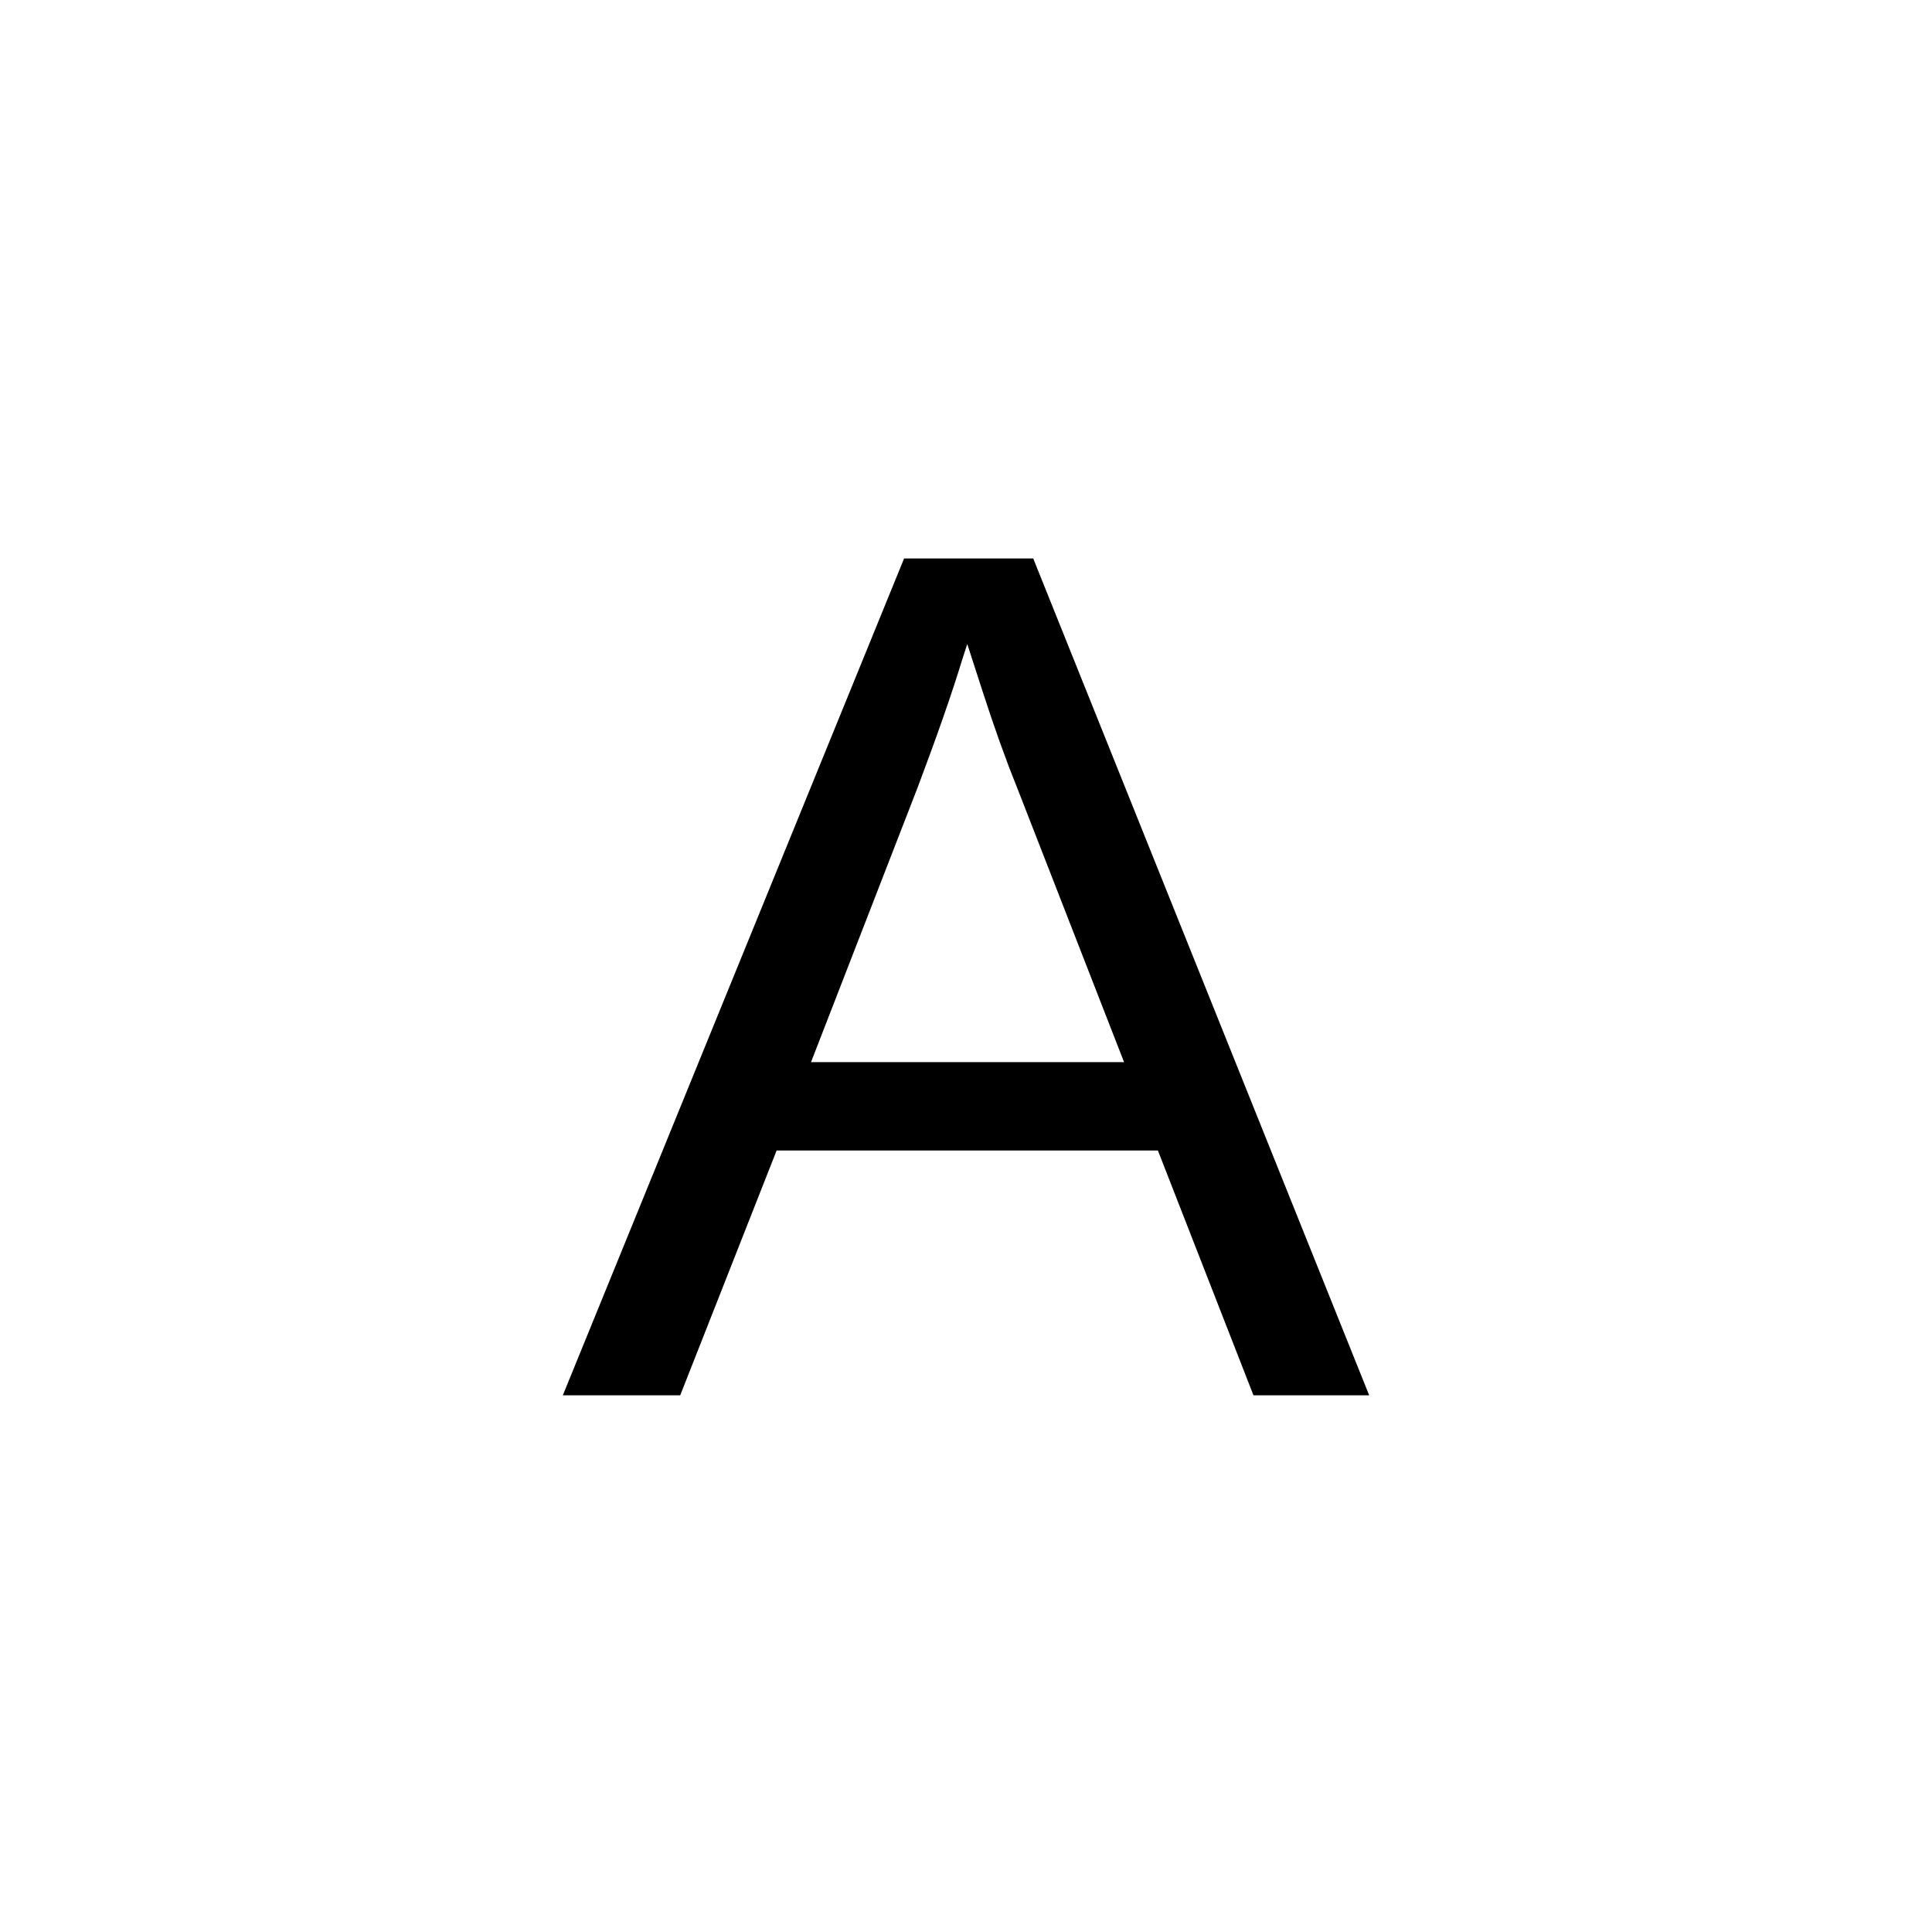
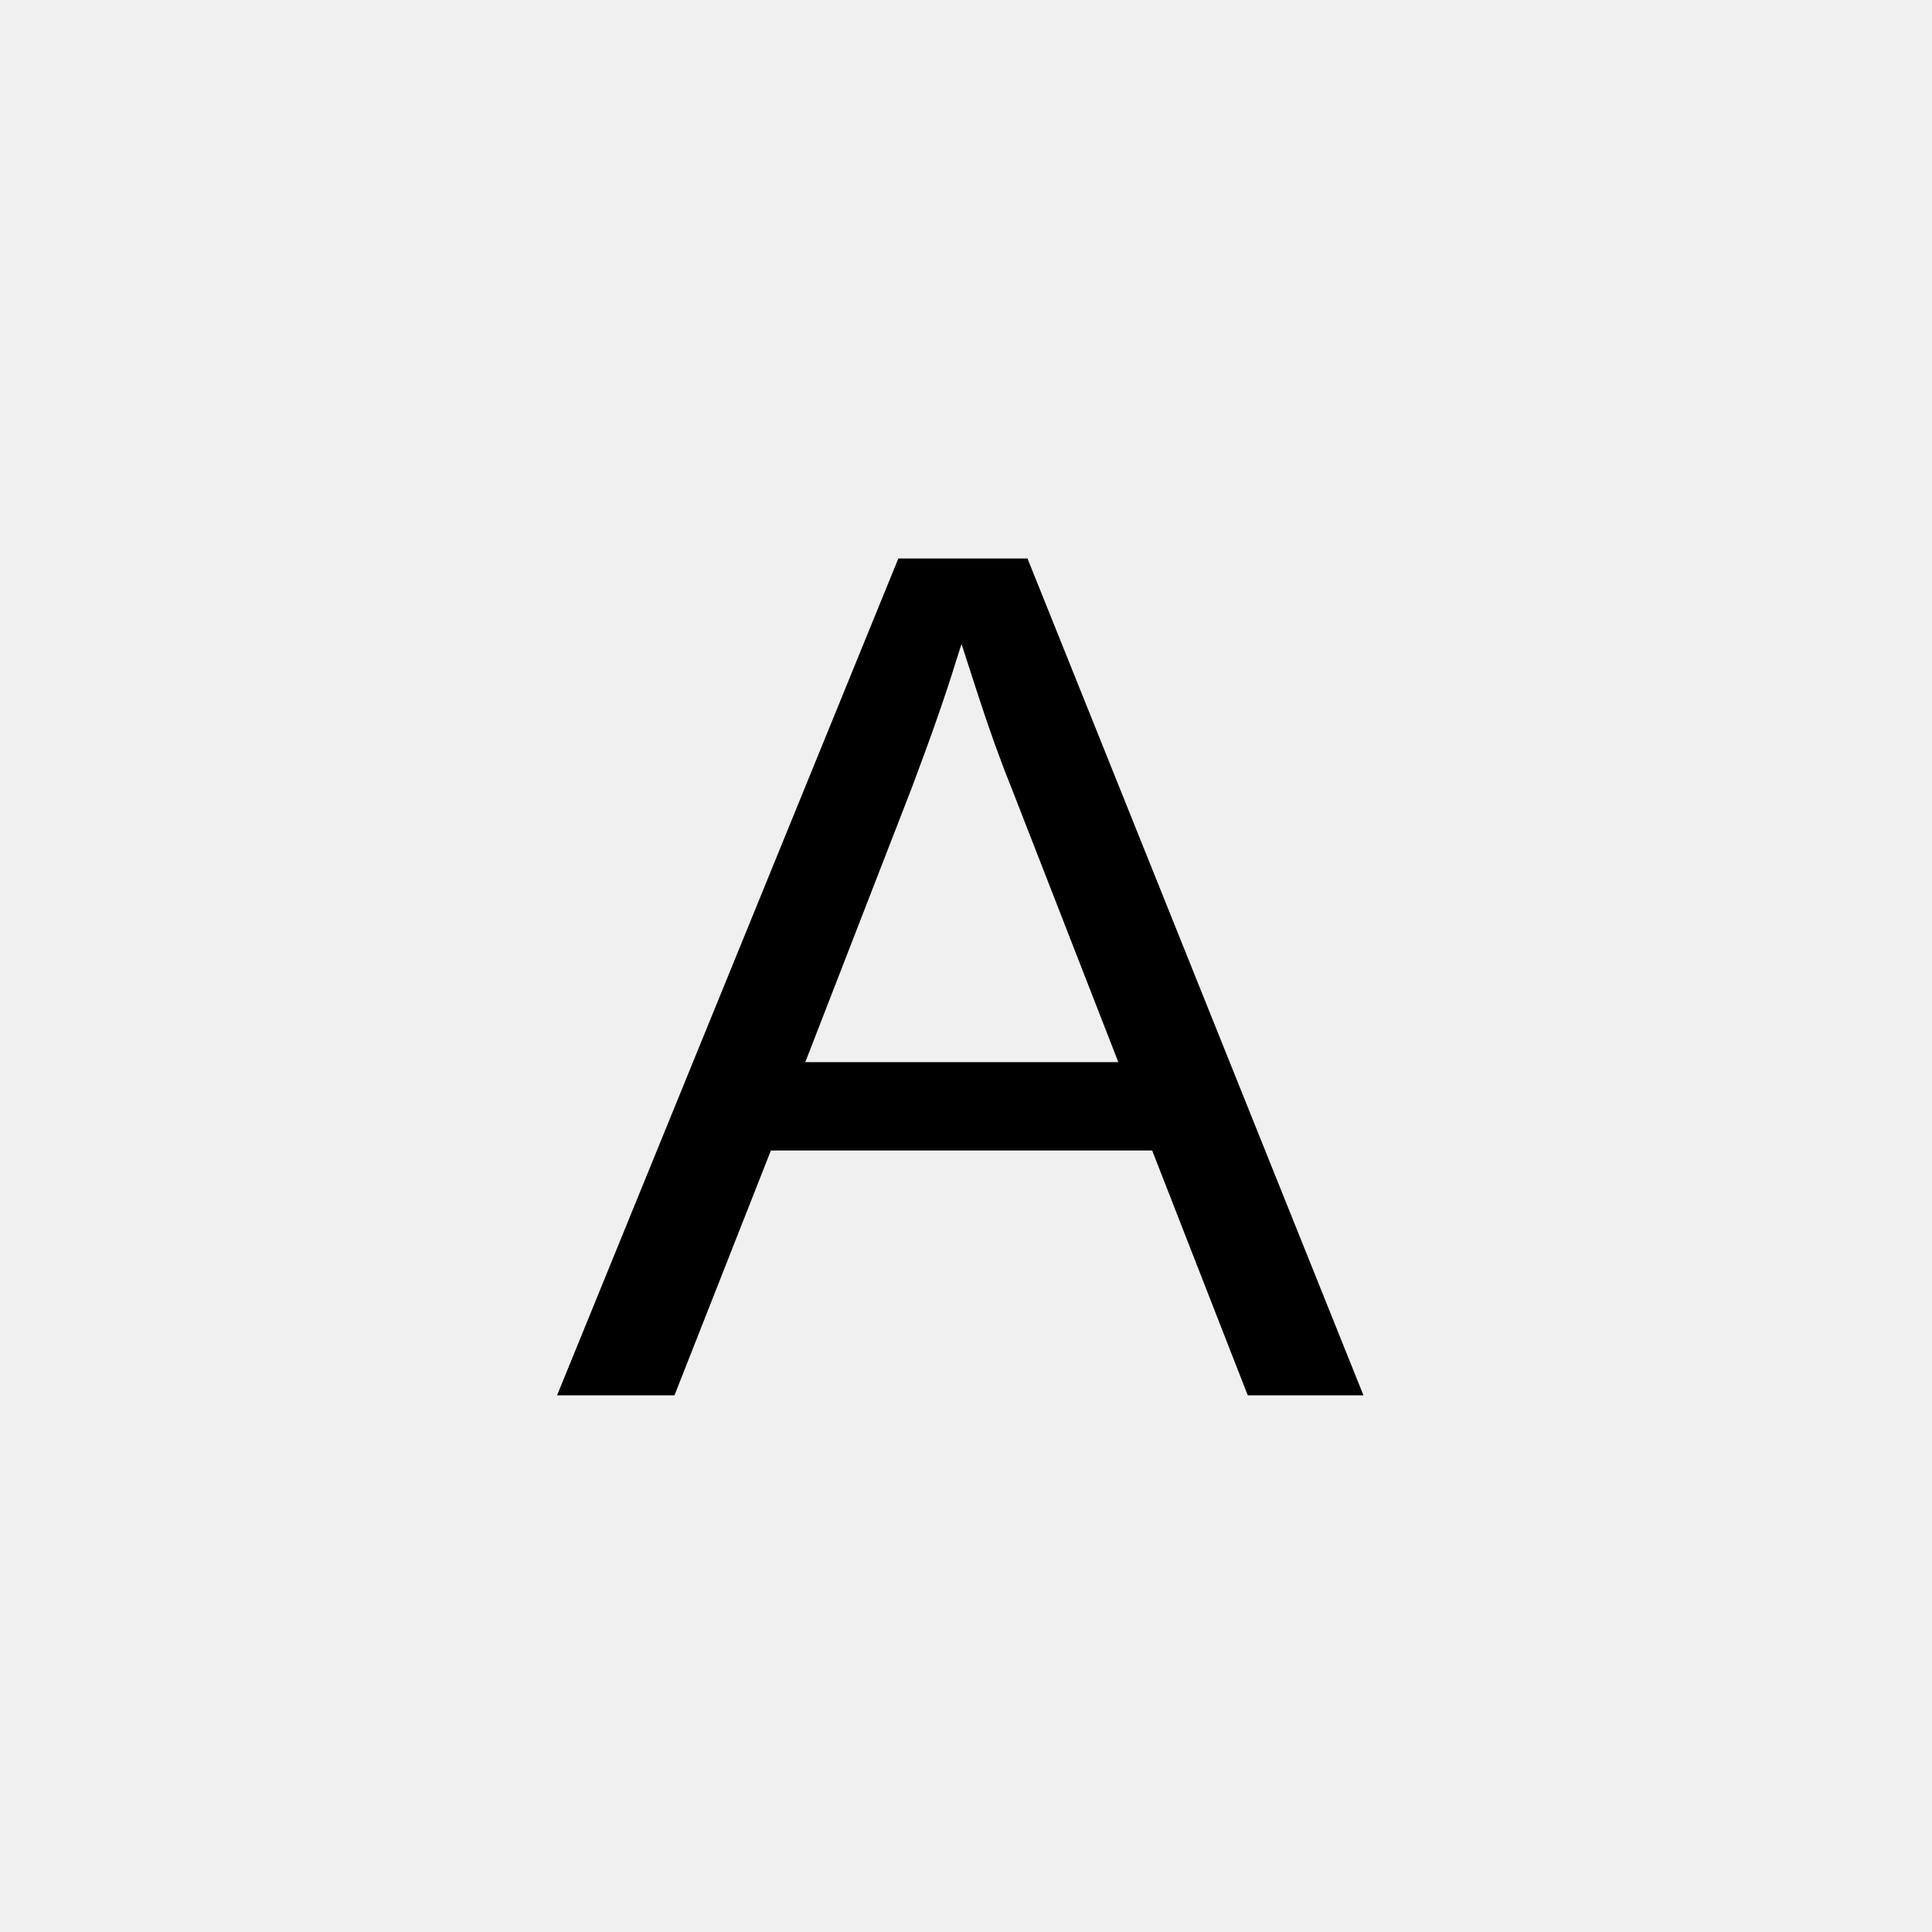
<svg xmlns="http://www.w3.org/2000/svg" version="1.2" viewBox="0 0 108 108" width="108" height="108">
-   <g id="background">
-     <rect fill="#FFFFFF" width="108" height="108" />
-   </g>
-   <g id="foreground">
-     <text fill="#000000" x="54" y="78" font-family="Arial" font-size="68" text-anchor="middle">A</text>
-   </g>
+   <text fill="#000000" x="31" y="78" font-family="Arial" font-size="68">A</text>
</svg>
